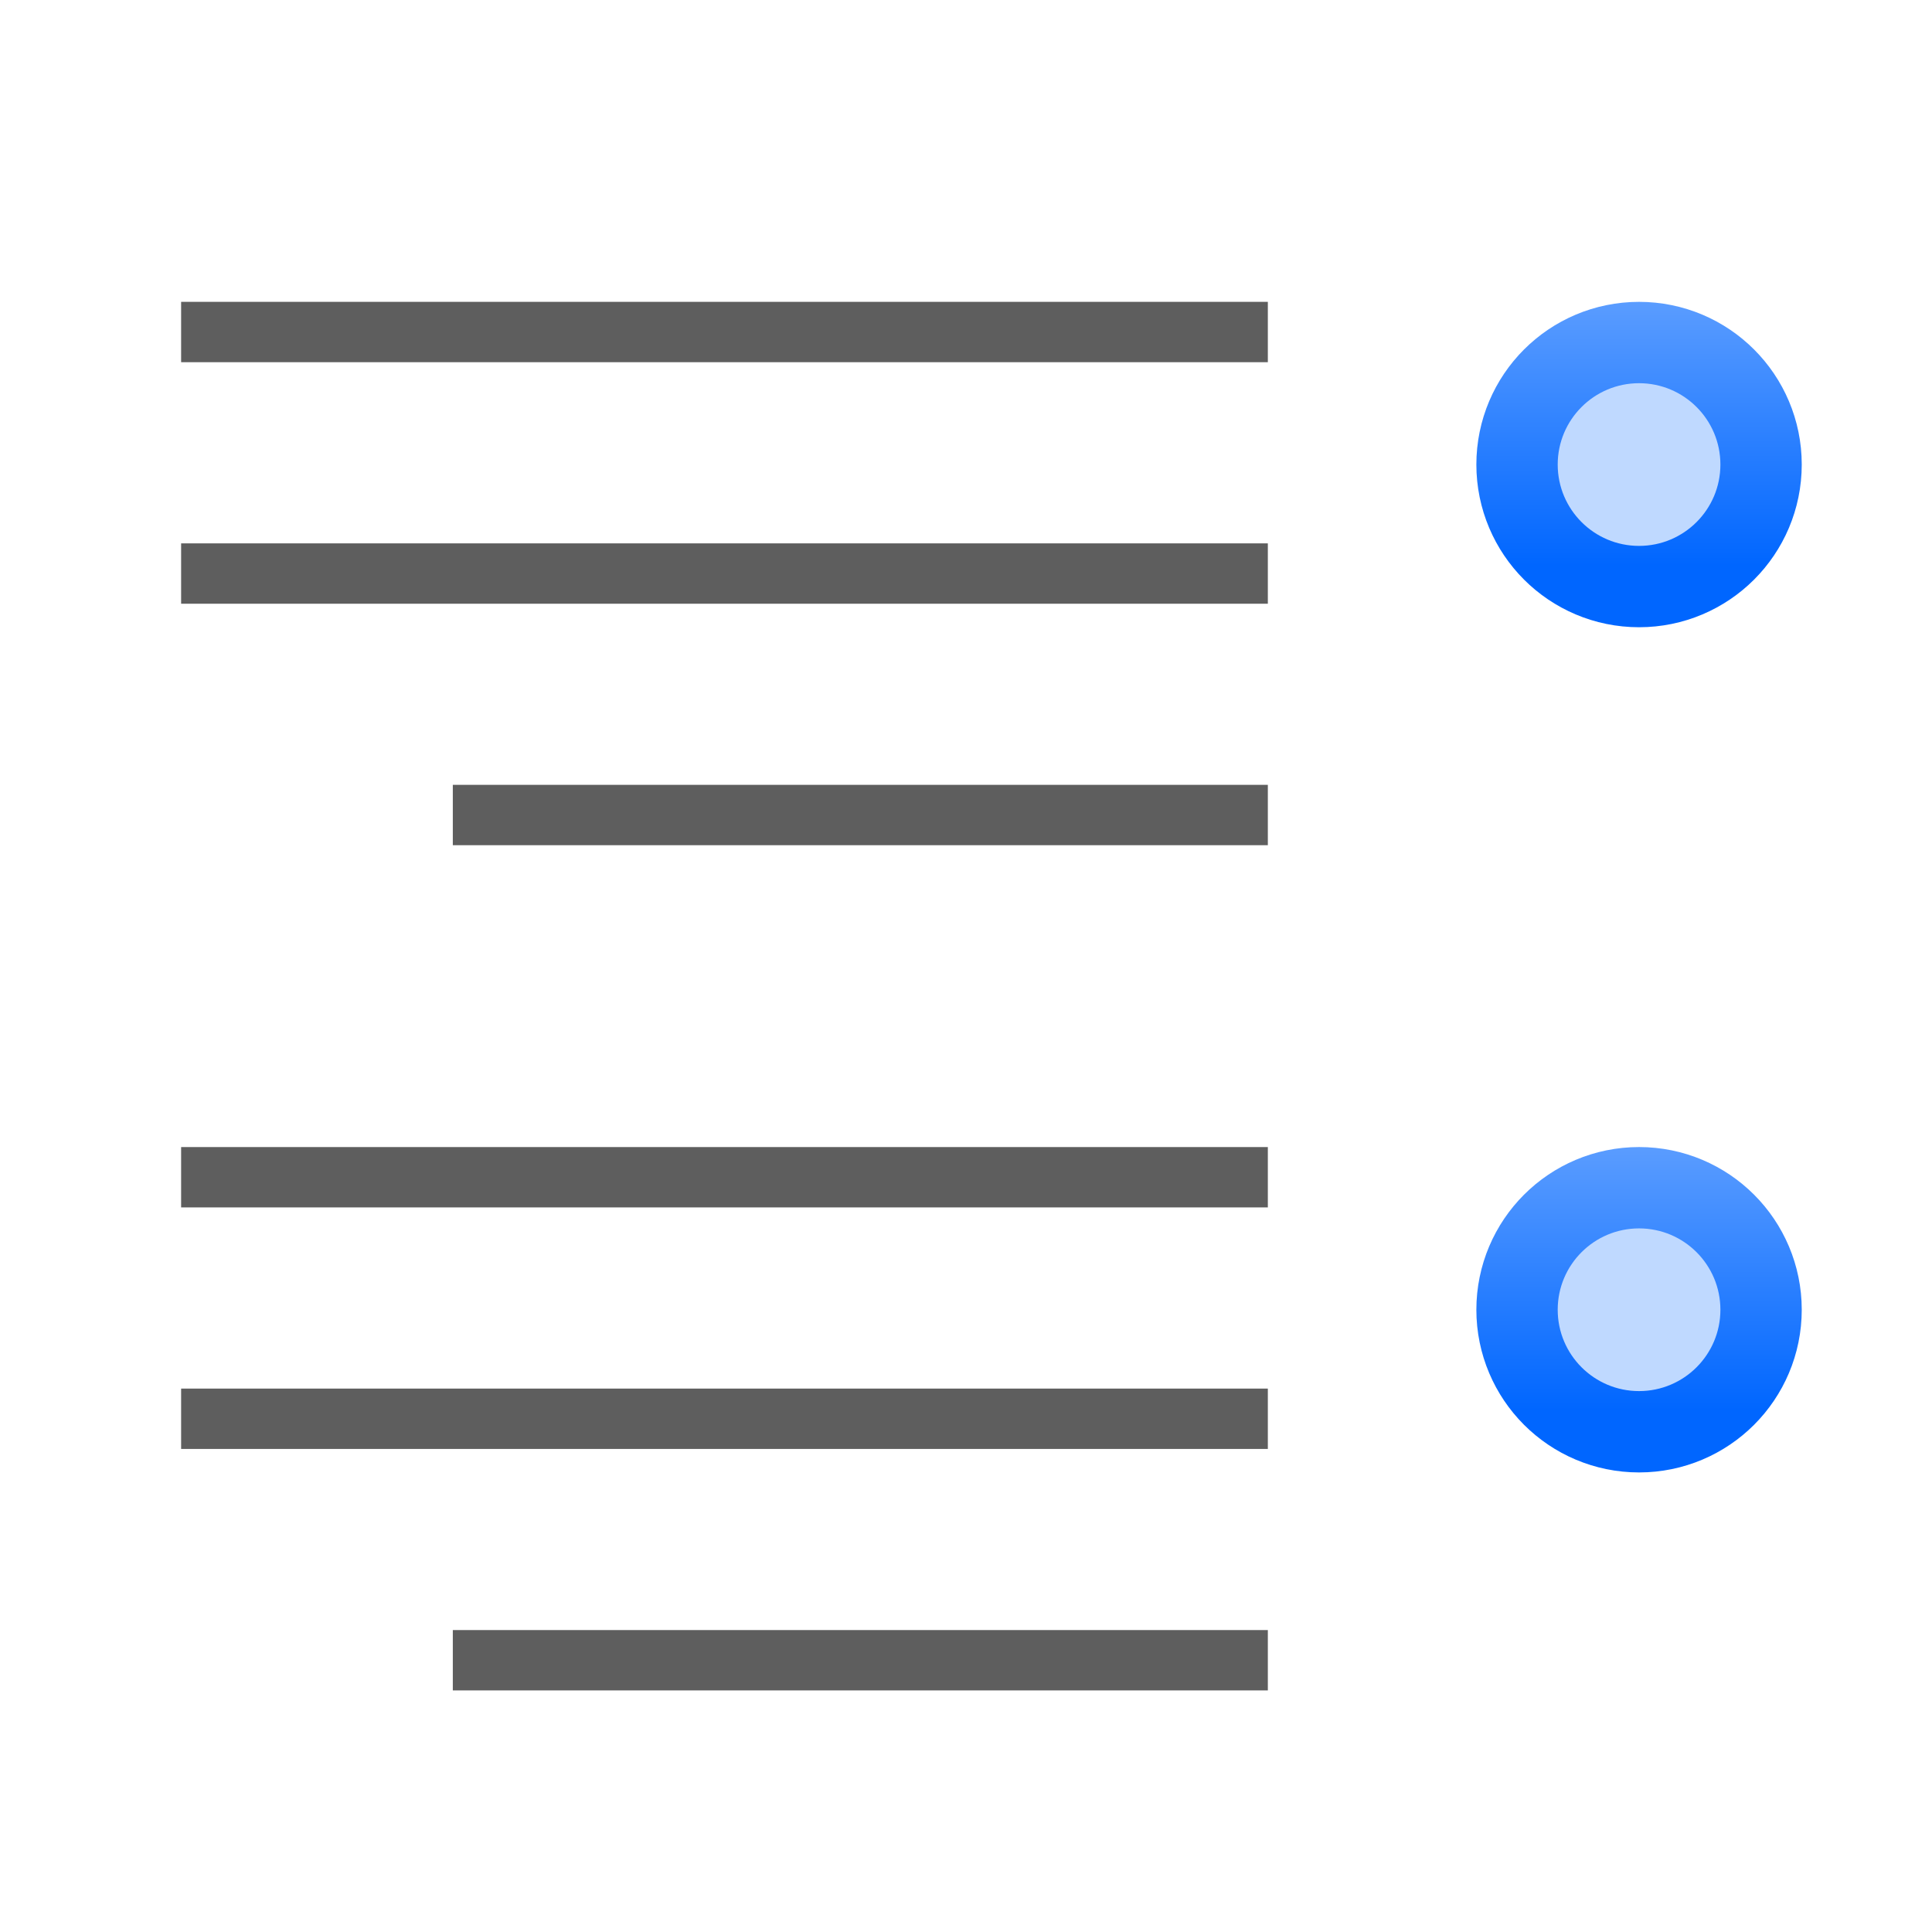
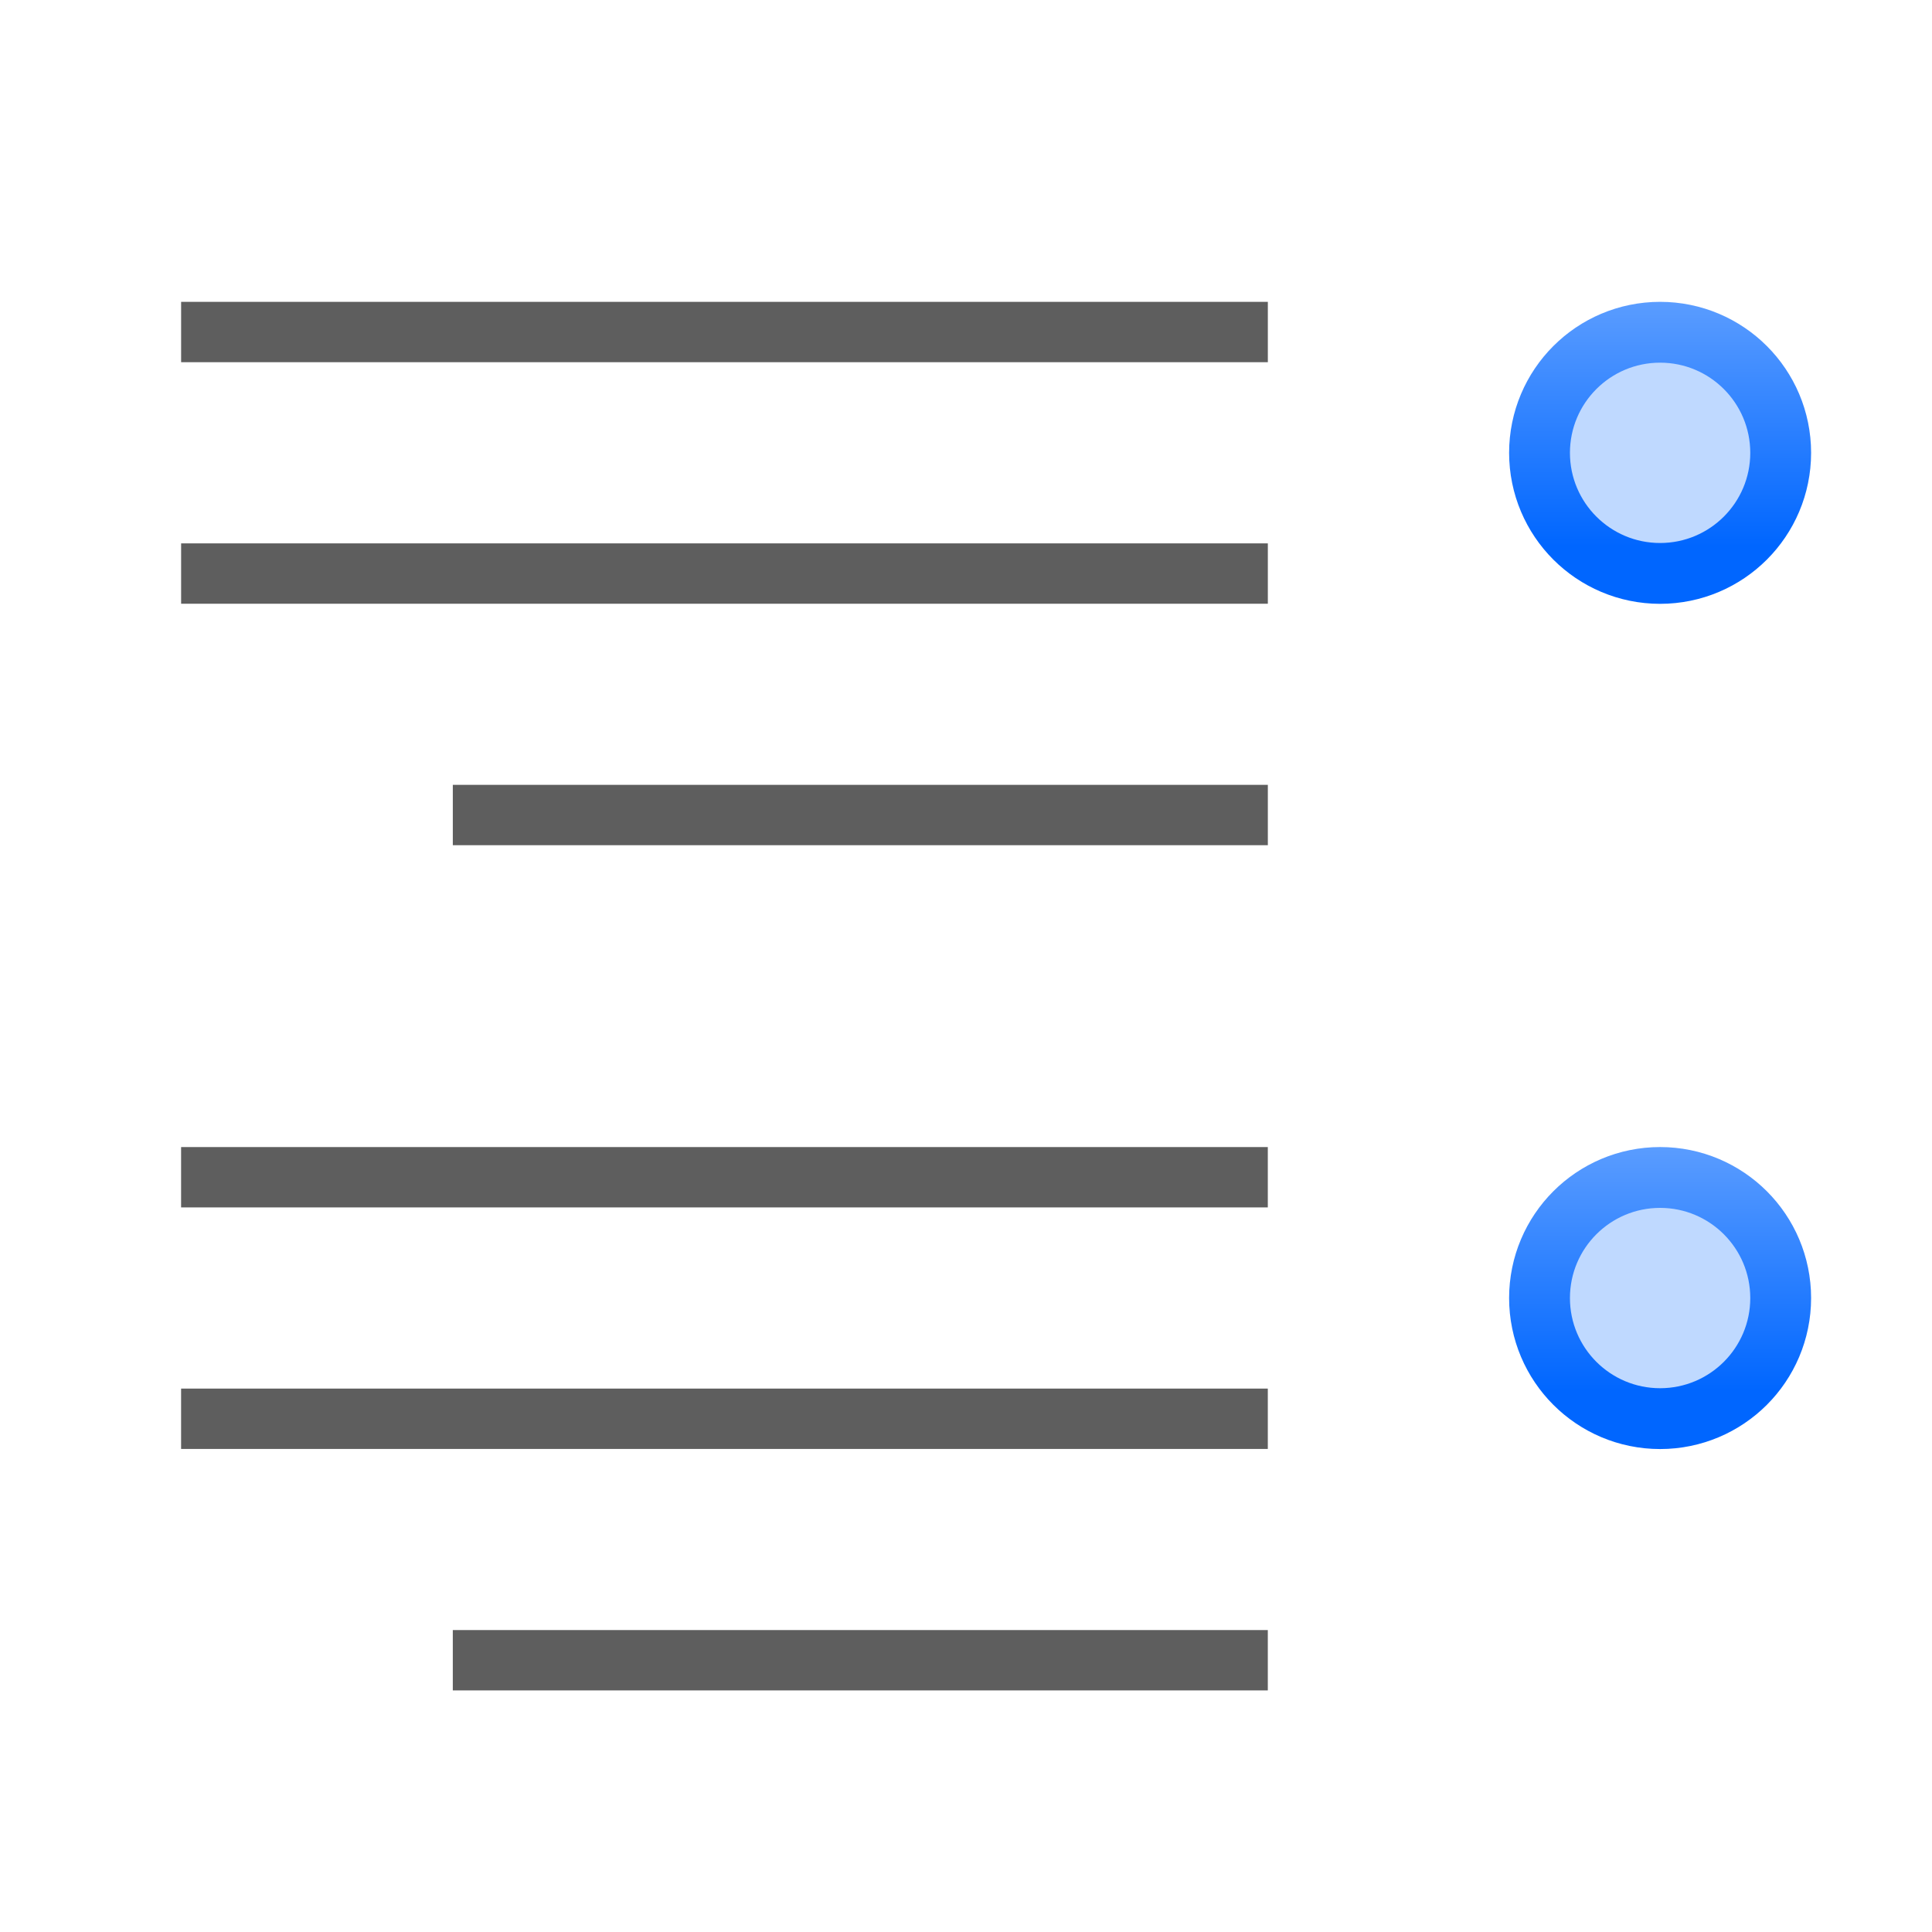
- <svg xmlns="http://www.w3.org/2000/svg" xmlns:xlink="http://www.w3.org/1999/xlink" height="32" viewBox="0 0 8.467 8.467" width="32">
-   <linearGradient id="a">
+ <svg xmlns="http://www.w3.org/2000/svg" height="32" viewBox="0 0 8.467 8.467" width="32">
+   <linearGradient id="a" gradientTransform="matrix(.9505459 0 0 .9505516 -501.982 -345.6718)" gradientUnits="userSpaceOnUse" x1="533.97" x2="533.97" y1="62.64" y2="69.537">
    <stop offset="0" stop-color="#06f" />
    <stop offset="1" stop-color="#80b3ff" />
  </linearGradient>
-   <linearGradient id="b" gradientTransform="matrix(.9505459 0 0 .9505516 -501.982 -345.6718)" gradientUnits="userSpaceOnUse" x1="533.97" x2="533.97" xlink:href="#a" y1="62.64" y2="69.537" />
-   <linearGradient id="c" gradientTransform="matrix(.9505459 0 0 .9505516 -501.982 -332.7884)" gradientUnits="userSpaceOnUse" x1="533.97" x2="533.97" xlink:href="#a" y1="62.64" y2="69.537" />
-   <g transform="matrix(-1 0 0 1 8.466667 -.000001)">
-     <g fill="#404040" fill-opacity=".839">
-       <g transform="matrix(-.225 0 0 .25 .529167 -66.04791)">
-         <path d="m-31.75 273.717h21.167v1.058h-21.167z" />
-         <path d="m-31.75 269.483h21.167v1.058h-21.167z" />
-         <path d="m-26.458 277.95h15.875v1.058h-15.875z" />
-       </g>
-       <g transform="matrix(-.225 0 0 .25 .529167 -62.34375)">
-         <path d="m-31.75 273.717h21.167v1.058h-21.167z" />
-         <path d="m-31.75 269.483h21.167v1.058h-21.167z" />
-         <path d="m-26.458 277.95h15.875v1.058h-15.875z" />
-       </g>
+   <g transform="matrix(-.25 0 0 .25 8.466666 -.000001)">
+     <g fill="#404040" fill-opacity=".839" transform="matrix(-.9 0 0 1 2.116667 -264.1916)">
+       <path d="m-31.75 273.717h21.167v1.058h-21.167z" />
+       <path d="m-31.75 269.483h21.167v1.058h-21.167z" />
+       <path d="m-26.458 277.95h15.875v1.058h-15.875z" />
    </g>
-     <g transform="matrix(.25 0 0 .25 0 -65.83362)">
-       <ellipse cx="5.134" cy="-271.478" fill="none" rx="1.426" ry="1.426" stroke="url(#c)" stroke-linecap="round" stroke-linejoin="round" stroke-width="2.852" transform="scale(1 -1)" />
-       <ellipse cx="5.134" cy="271.478" fill="#bfd9ff" rx="1.426" ry="1.426" />
+     <g fill="#404040" fill-opacity=".839" stroke-width=".949">
+       <path d="m30.692 24.342h-19.05v1.058h19.05z" />
+       <path d="m30.692 20.108h-19.05v1.058h19.05z" />
+       <path d="m25.929 28.575h-14.287v1.058h14.287z" />
    </g>
-     <g transform="matrix(.25 0 0 .25 0 -65.3503)">
-       <ellipse cx="5.134" cy="-284.361" fill="none" rx="1.426" ry="1.426" stroke="url(#b)" stroke-linecap="round" stroke-linejoin="round" stroke-width="2.852" transform="scale(1 -1)" />
-       <ellipse cx="5.134" cy="284.361" fill="#bfd9ff" rx="1.426" ry="1.426" />
+     <g transform="matrix(.928108 0 0 .928108 .000107 -241.1629)">
+       <ellipse cx="5.134" cy="-284.361" fill="none" rx="1.426" ry="1.426" stroke="url(#a)" stroke-linecap="round" stroke-linejoin="round" stroke-width="2.852" transform="scale(1 -1)" />
+       <ellipse cx="5.134" cy="284.361" fill="#bfd9ff" rx="1.703" ry="1.703" stroke-width="1.194" />
+     </g>
+     <g transform="matrix(.928108 0 0 .928108 .000107 -255.9795)">
+       <ellipse cx="5.134" cy="-284.361" fill="none" rx="1.426" ry="1.426" stroke="url(#a)" stroke-linecap="round" stroke-linejoin="round" stroke-width="2.852" transform="scale(1 -1)" />
+       <ellipse cx="5.134" cy="284.361" fill="#bfd9ff" rx="1.703" ry="1.703" stroke-width="1.194" />
    </g>
  </g>
</svg>
